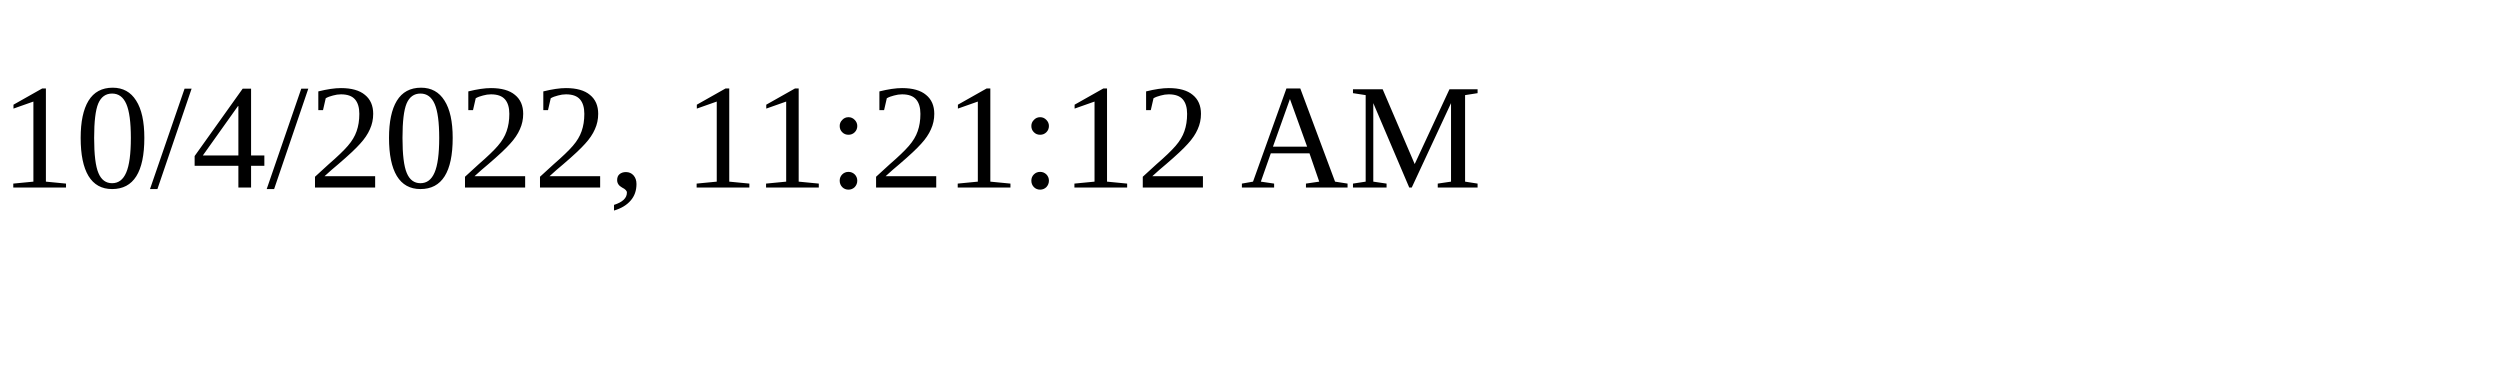
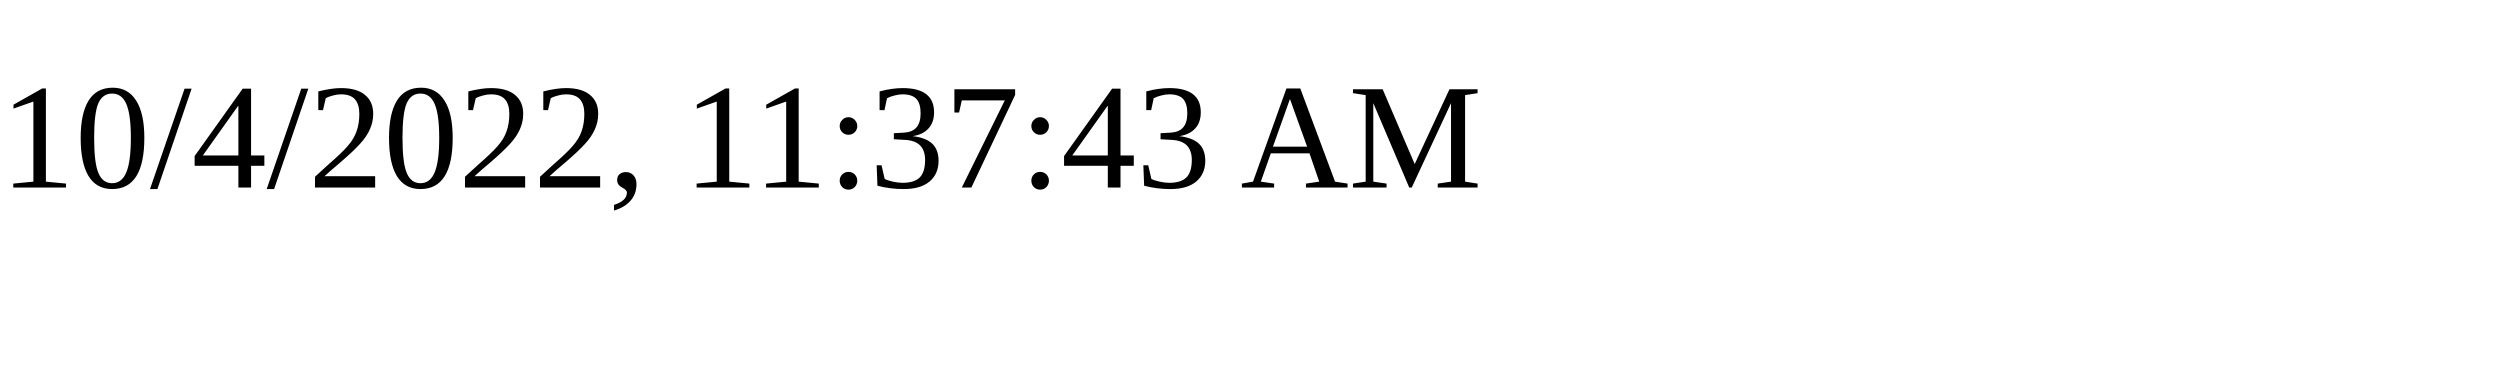
<svg xmlns="http://www.w3.org/2000/svg" height="30" width="200">
-   <text x="0" y="15">10/4/2022, 11:21:12 AM</text>
+   <text x="0" y="15">10/4/2022, 11:37:43 AM</text>
</svg>
